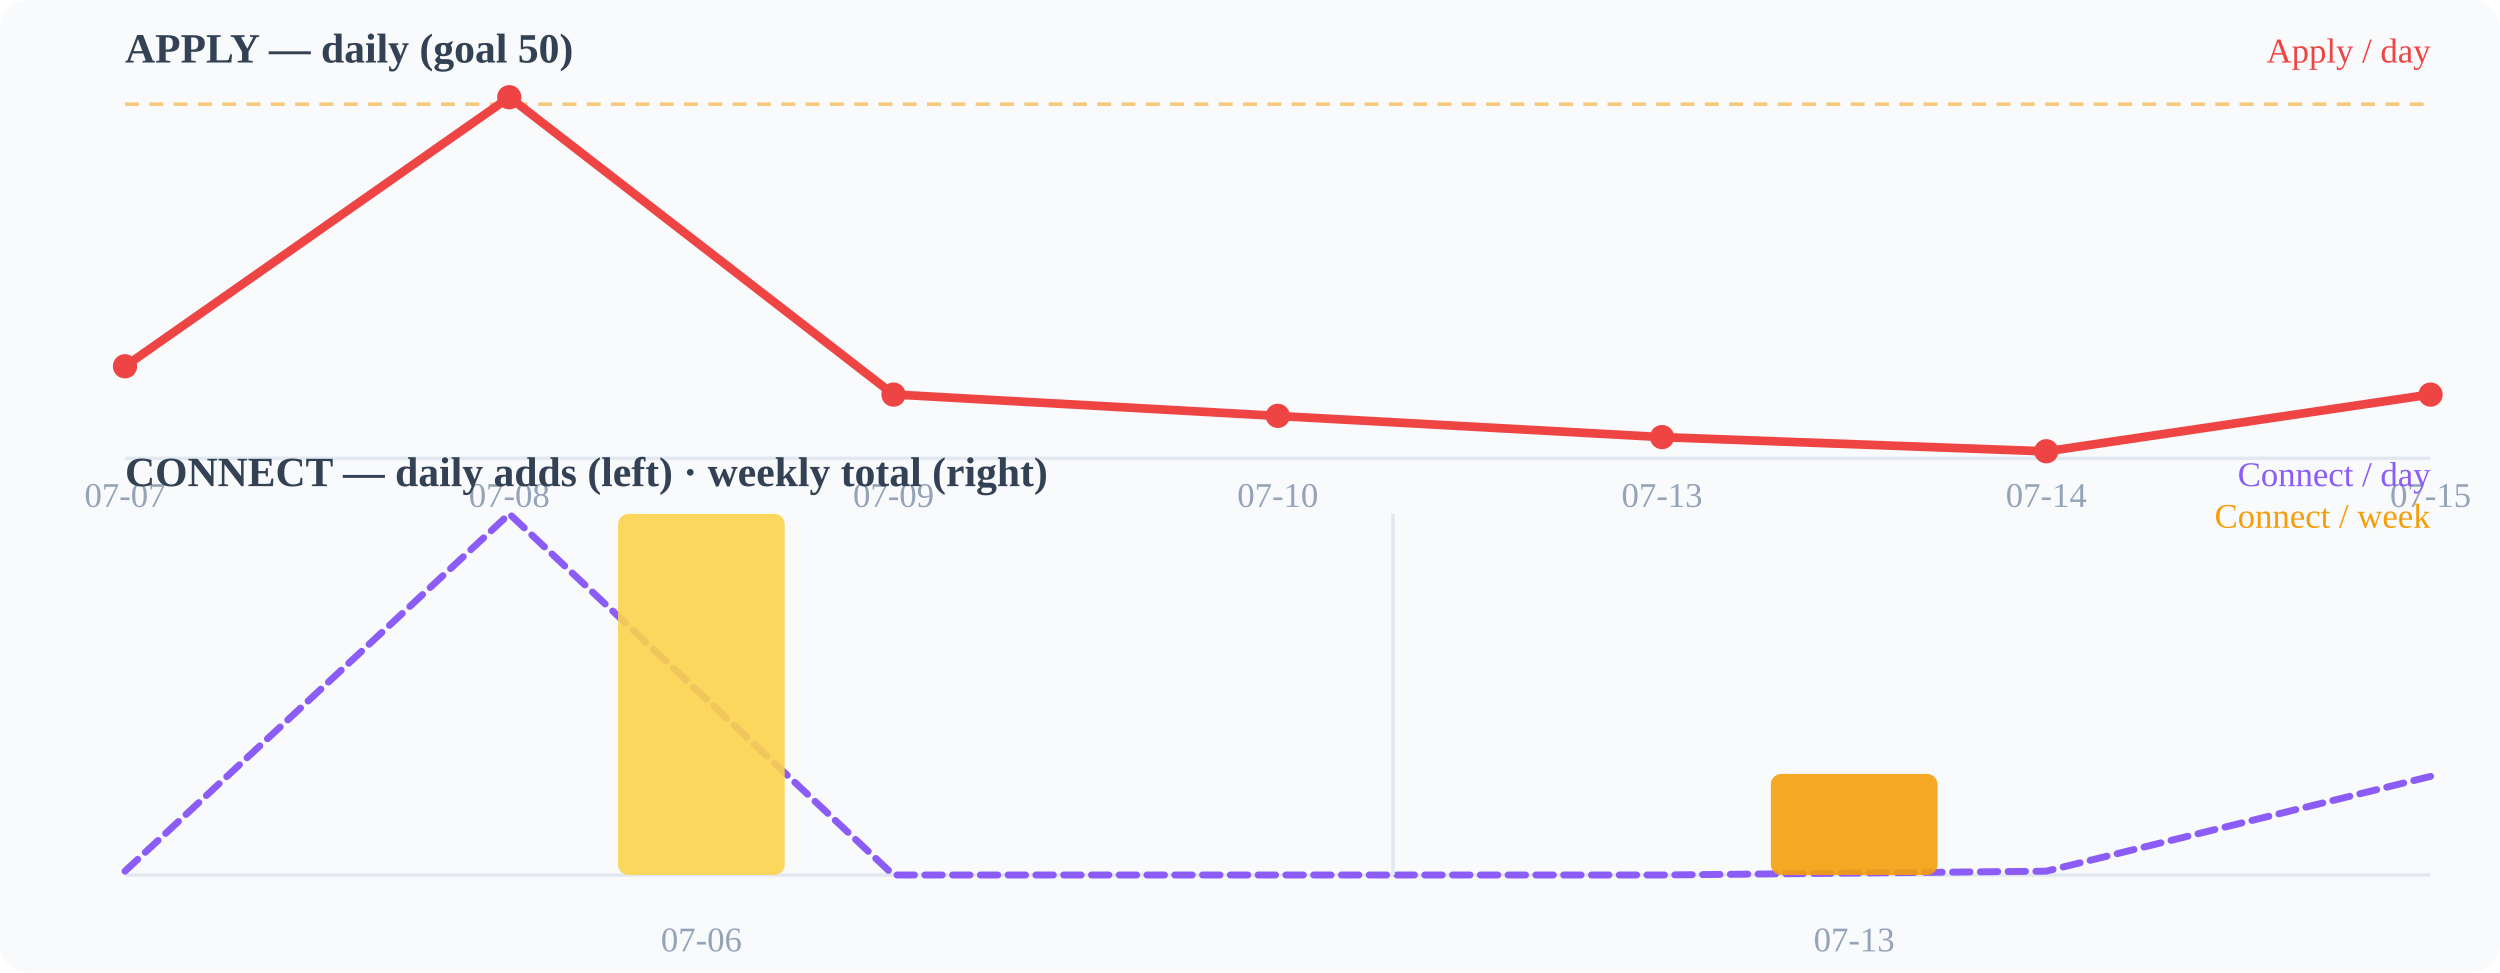
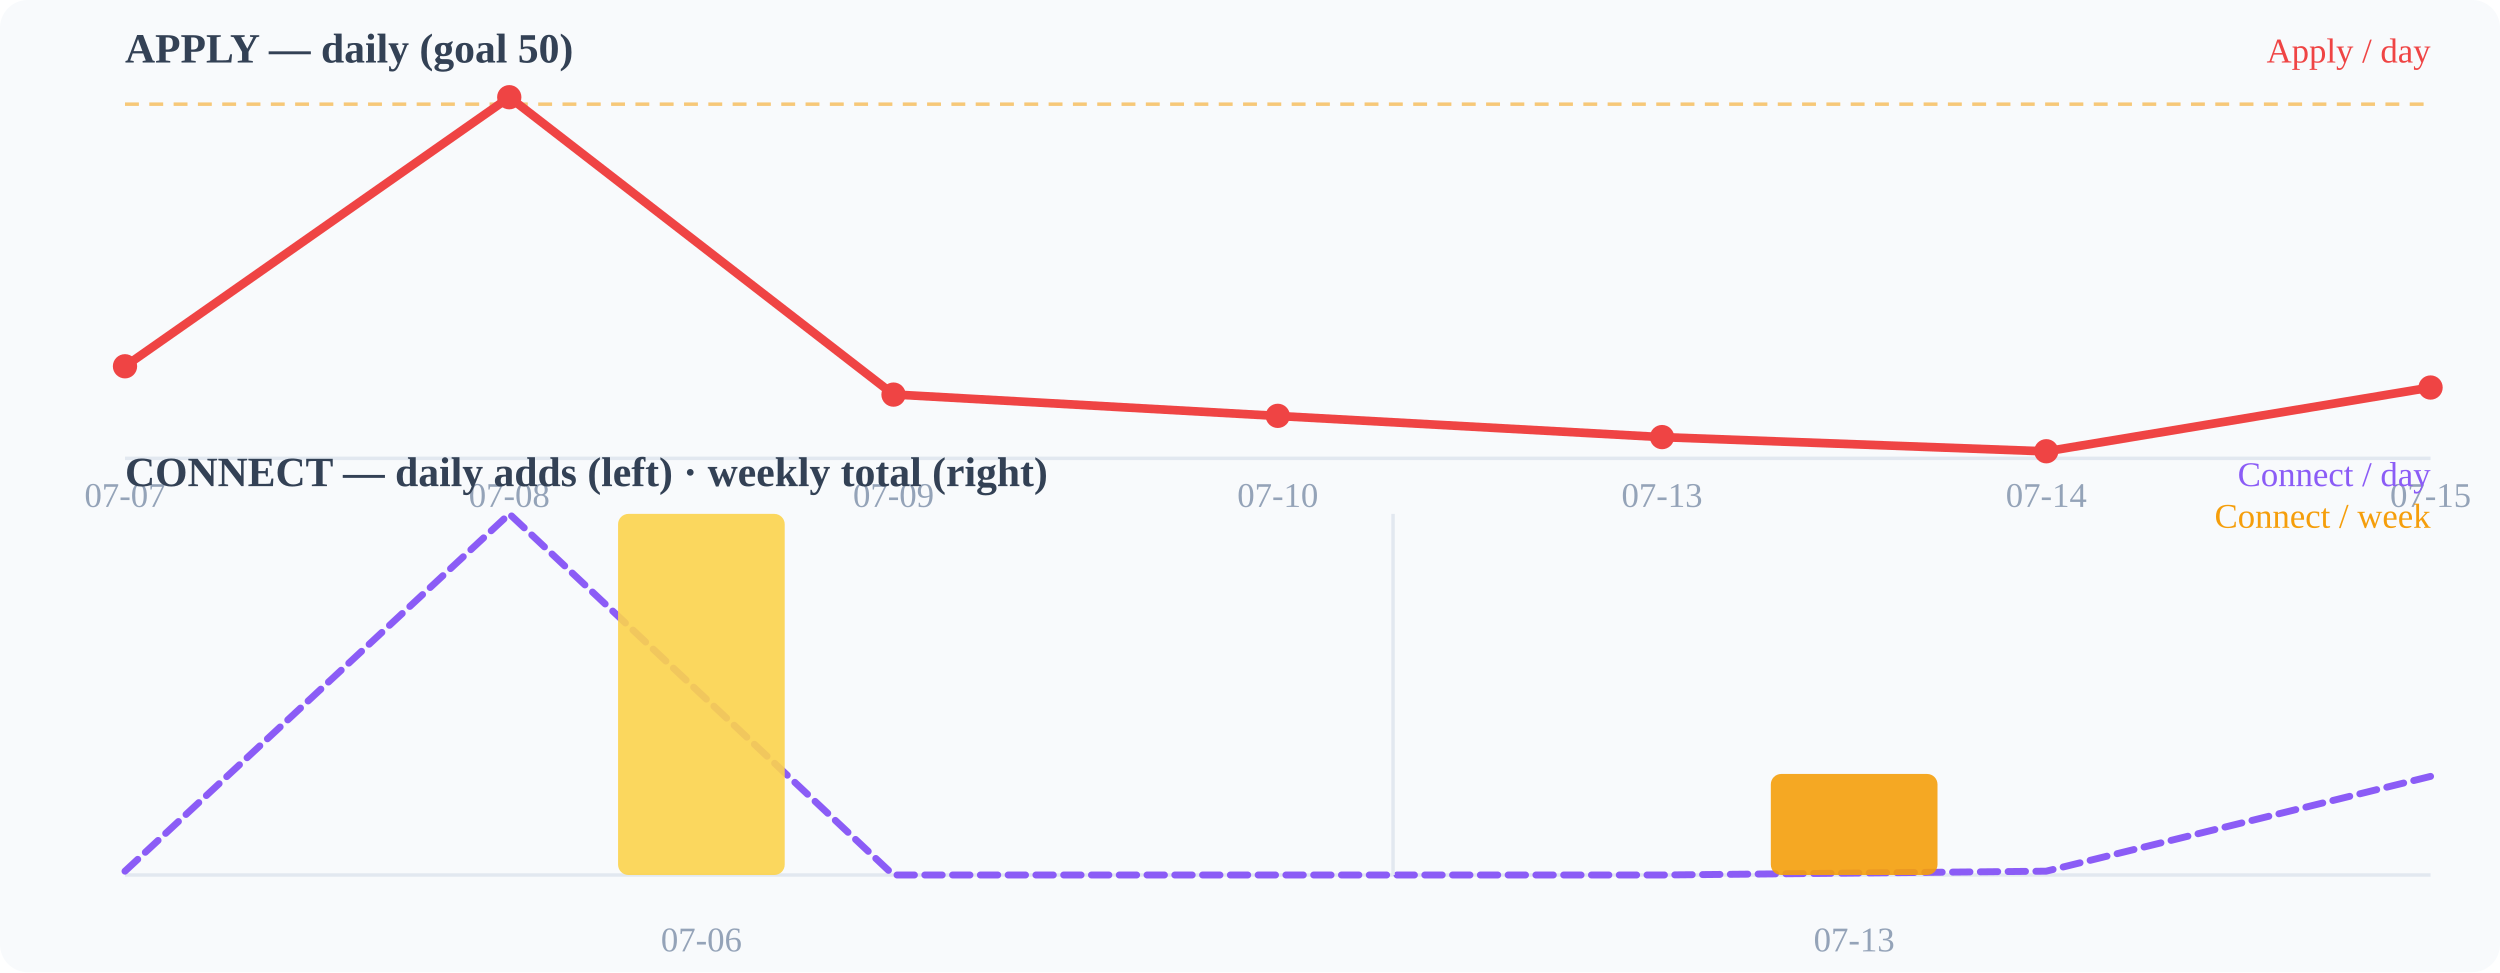
<svg xmlns="http://www.w3.org/2000/svg" width="720" height="280" viewBox="0 0 720 280">
  <rect width="720" height="280" fill="#f8fafc" rx="8" />
  <text x="36" y="18" font-size="12" font-weight="600" fill="#334155">APPLY — daily (goal 50)</text>
  <line x1="36" y1="132" x2="700" y2="132" stroke="#e2e8f0" stroke-width="1" />
  <line x1="36" y1="30.0" x2="700" y2="30.0" stroke="#f59e0b" stroke-width="1" stroke-dasharray="4 3" opacity="0.55" />
-   <polyline points="36.0,105.5 146.7,28.0 257.3,113.6 368.0,119.8 478.7,125.9 589.3,130.0 700.0,113.6" fill="none" stroke="#ef4444" stroke-width="2.5" stroke-linecap="round" stroke-linejoin="round" />
+   <polyline points="36.0,105.5 146.7,28.0 257.3,113.6 368.0,119.8 478.7,125.9 589.3,130.0 700.0,111.6" fill="none" stroke="#ef4444" stroke-width="2.5" stroke-linecap="round" stroke-linejoin="round" />
  <circle cx="36" cy="105.49" r="3.5" fill="#ef4444" />
  <circle cx="146.667" cy="28" r="3.5" fill="#ef4444" />
  <circle cx="257.333" cy="113.647" r="3.5" fill="#ef4444" />
  <circle cx="368" cy="119.765" r="3.5" fill="#ef4444" />
  <circle cx="478.667" cy="125.882" r="3.5" fill="#ef4444" />
  <circle cx="589.333" cy="129.961" r="3.5" fill="#ef4444" />
-   <circle cx="700" cy="113.647" r="3.5" fill="#ef4444" />
+   <circle cx="700" cy="111.608" r="3.5" fill="#ef4444" />
  <text x="36" y="146" font-size="10" fill="#94a3b8" text-anchor="middle">07-07</text>
  <text x="146.667" y="146" font-size="10" fill="#94a3b8" text-anchor="middle">07-08</text>
  <text x="257.333" y="146" font-size="10" fill="#94a3b8" text-anchor="middle">07-09</text>
  <text x="368" y="146" font-size="10" fill="#94a3b8" text-anchor="middle">07-10</text>
  <text x="478.667" y="146" font-size="10" fill="#94a3b8" text-anchor="middle">07-13</text>
  <text x="589.333" y="146" font-size="10" fill="#94a3b8" text-anchor="middle">07-14</text>
  <text x="700" y="146" font-size="10" fill="#94a3b8" text-anchor="middle">07-15</text>
  <text x="36" y="140" font-size="12" font-weight="600" fill="#334155">CONNECT — daily adds (left) · weekly total (right)</text>
  <line x1="36" y1="252" x2="700" y2="252" stroke="#e2e8f0" stroke-width="1" />
  <polyline points="36.0,250.9 146.7,148.0 257.3,252.0 368.0,252.0 478.7,252.0 589.3,250.9 700.0,223.6" fill="none" stroke="#8b5cf6" stroke-width="2" stroke-linecap="round" stroke-linejoin="round" stroke-dasharray="5 3" />
  <rect x="178.0" y="148.0" width="48" height="104.0" rx="3" fill="#fcd34d" opacity="0.9" />
  <rect x="510.0" y="222.9" width="48" height="29.1" rx="3" fill="#f59e0b" opacity="0.9" />
  <line x1="401.2" y1="148" x2="401.2" y2="252" stroke="#e2e8f0" stroke-width="1" />
  <text x="202" y="274" font-size="10" fill="#94a3b8" text-anchor="middle">07-06</text>
  <text x="534" y="274" font-size="10" fill="#94a3b8" text-anchor="middle">07-13</text>
  <text x="700" y="18" font-size="10" fill="#ef4444" text-anchor="end">Apply / day</text>
  <text x="700" y="140" font-size="10" fill="#8b5cf6" text-anchor="end">Connect / day</text>
  <text x="700" y="152" font-size="10" fill="#f59e0b" text-anchor="end">Connect / week</text>
</svg>
